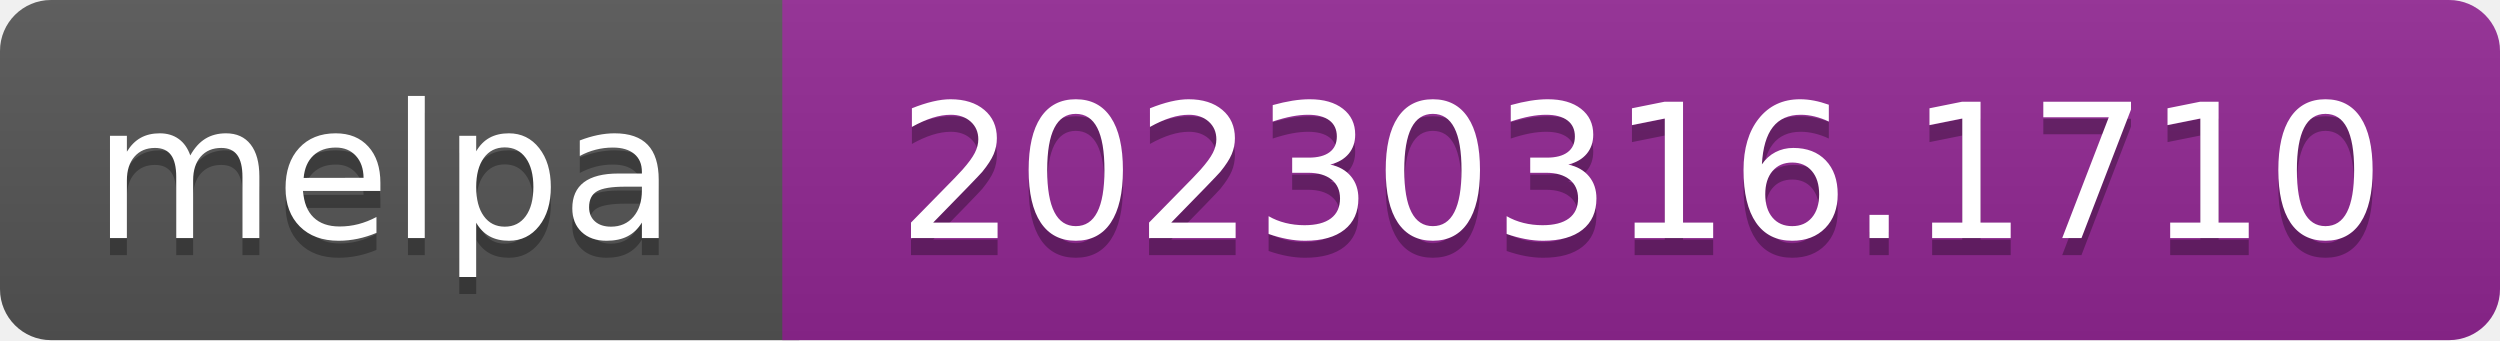
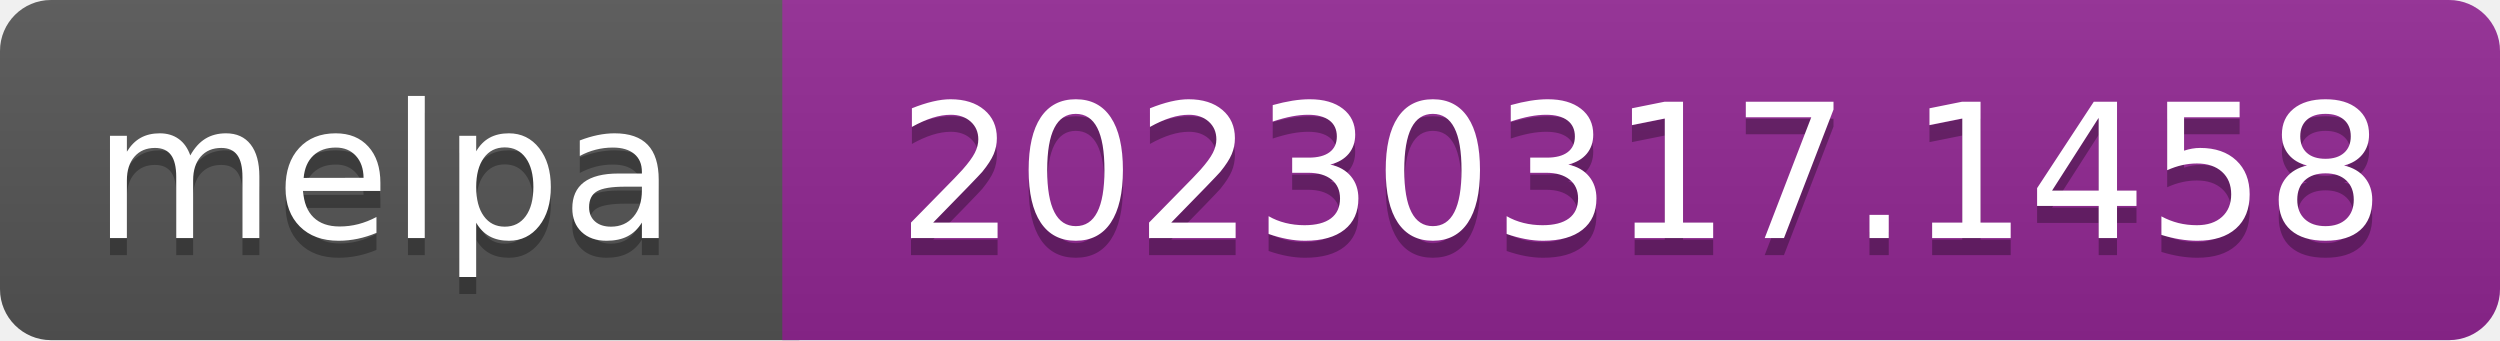
- <svg xmlns="http://www.w3.org/2000/svg" width="147" height="20" role="img" aria-label="melpa: 20230316.1710">
+ <svg xmlns="http://www.w3.org/2000/svg" width="147" height="20" role="img" aria-label="melpa: 20230317.1458">
  <linearGradient id="s" x2="0" y2="100%">
    <stop offset="0" stop-color="#bbb" stop-opacity=".1" />
    <stop offset="1" stop-opacity=".1" />
  </linearGradient>
  <clipPath id="r">
    <rect width="147" height="20" rx="3" fill="#fff" />
  </clipPath>
  <g clip-path="url(#r)">
    <rect width="47" height="20" fill="#555" />
    <rect x="46" width="147" height="20" fill="#922793" />
    <rect width="147" height="20" fill="url(#s)" />
  </g>
  <g fill="#fff" text-anchor="middle" font-family="Verdana,Geneva,DejaVu Sans,sans-serif" font-size="110" text-rendering="geometricPrecision">
    <text aria-hidden="true" x="226" y="150" fill="#010101" fill-opacity=".3" transform="scale(.1)" textLength="343">melpa</text>
    <text x="226" y="140" transform="scale(.1)" fill="#fff" textLength="343">melpa</text>
-     <text aria-hidden="true" x="965" y="150" fill="#010101" fill-opacity=".3" transform="scale(.1)" textLength="875">20230316.1710</text>
-     <text x="965" y="140" transform="scale(.1)" fill="#fff" textLength="875">20230316.1710</text>
+     <text aria-hidden="true" x="965" y="150" fill="#010101" fill-opacity=".3" transform="scale(.1)" textLength="875">20230317.1458</text>
+     <text x="965" y="140" transform="scale(.1)" fill="#fff" textLength="875">20230317.1458</text>
  </g>
</svg>
